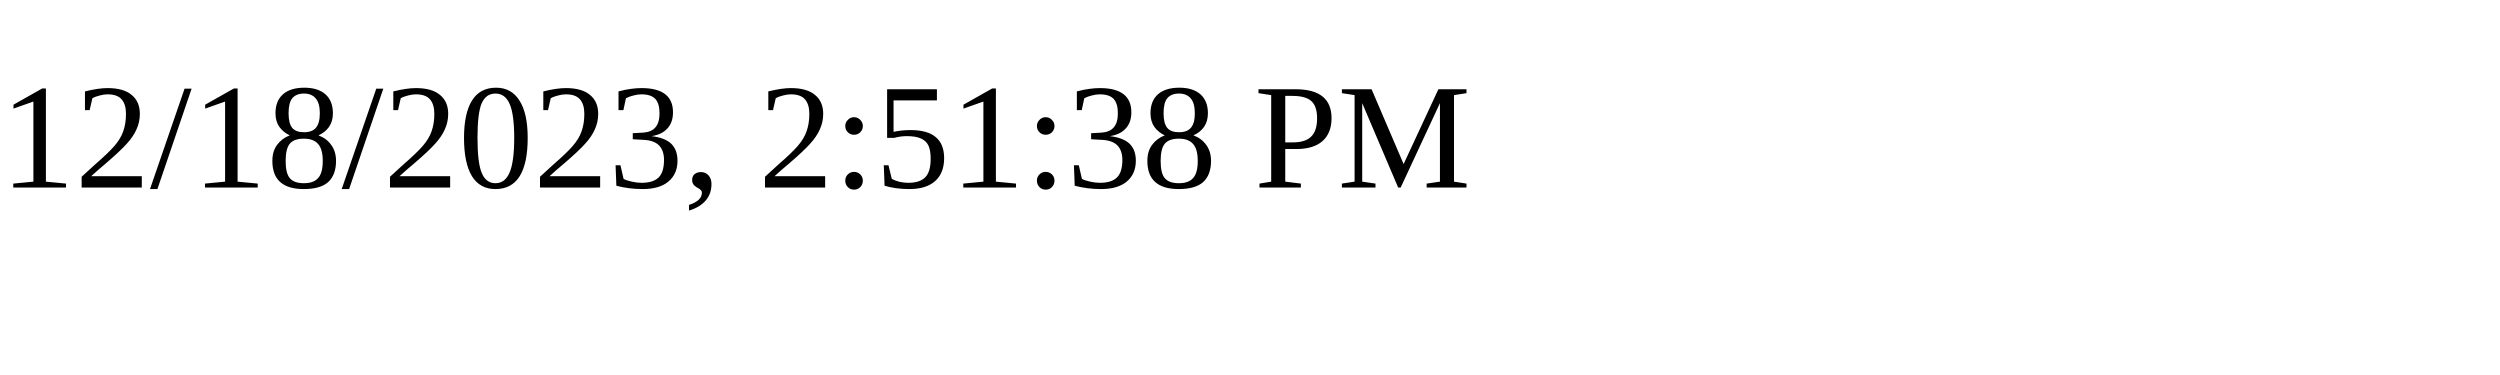
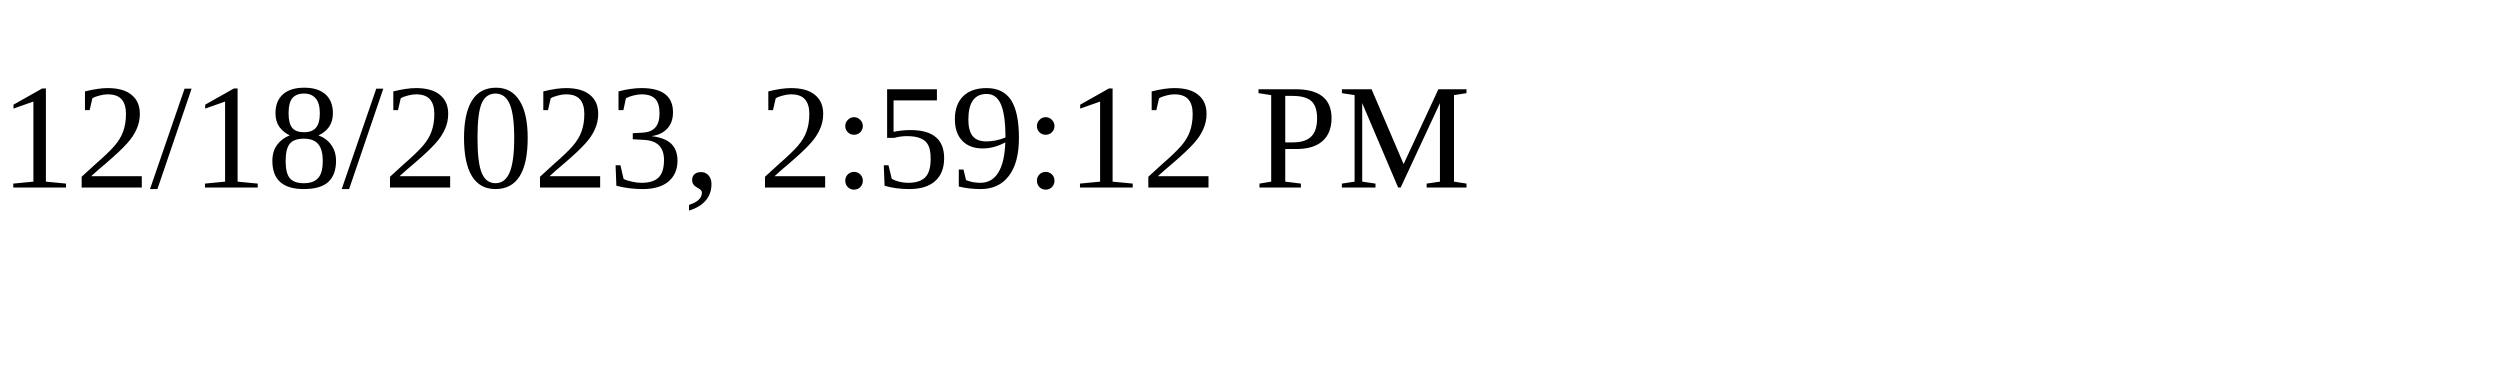
<svg xmlns="http://www.w3.org/2000/svg" height="30" width="200">
-   <text x="0" y="15">12/18/2023, 2:51:38 PM</text>
+   <text x="0" y="15">12/18/2023, 2:59:12 PM</text>
</svg>
